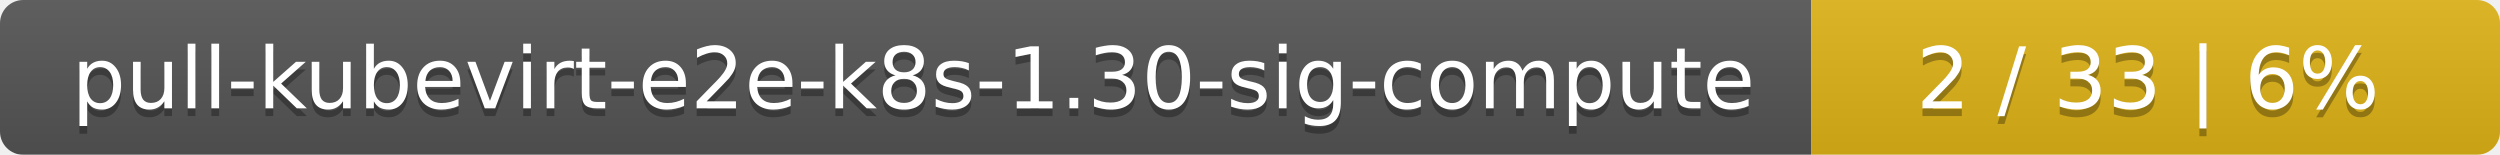
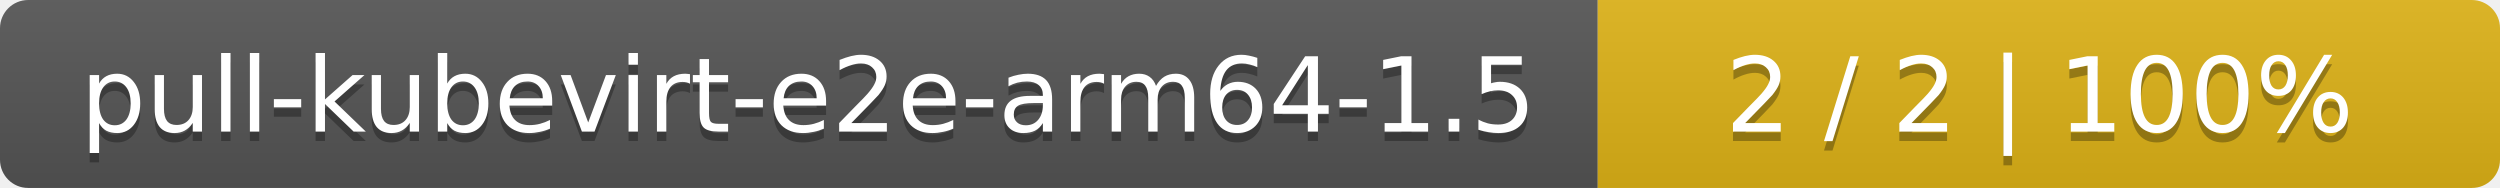
- <svg xmlns="http://www.w3.org/2000/svg" width="323" height="20">
+ <svg xmlns="http://www.w3.org/2000/svg" width="266" height="20">
  <linearGradient id="smooth" x2="0" y2="100%">
    <stop offset="0" stop-color="#bbb" stop-opacity=".1" />
    <stop offset="1" stop-opacity=".1" />
  </linearGradient>
  <mask id="round">
-     <rect width="323" height="20" rx="3" fill="#fff" />
+     <rect width="266" height="20" rx="3" fill="#fff" />
  </mask>
  <g mask="url(#round)">
-     <rect width="234" height="20" fill="#555" />
-     <rect x="234" width="89" height="20" fill="#dfb317" />
-     <rect width="323" height="20" fill="url(#smooth)" />
+     <rect width="170" height="20" fill="#555" />
+     <rect x="170" width="96" height="20" fill="#dfb317" />
+     <rect width="266" height="20" fill="url(#smooth)" />
  </g>
  <g fill="#fff" text-anchor="middle" font-family="DejaVu Sans,Verdana,Geneva,sans-serif" font-size="11">
-     <text x="118" y="15" fill="#010101" fill-opacity=".3">pull-kubevirt-e2e-k8s-1.30-sig-compute</text>
-     <text x="118" y="14">pull-kubevirt-e2e-k8s-1.30-sig-compute</text>
-     <text x="277.5" y="15" fill="#010101" fill-opacity=".3">2 / 33    |    6%</text>
-     <text x="277.5" y="14">2 / 33    |    6%</text>
+     <text x="86" y="15" fill="#010101" fill-opacity=".3">pull-kubevirt-e2e-arm64-1.5</text>
+     <text x="86" y="14">pull-kubevirt-e2e-arm64-1.5</text>
+     <text x="217" y="15" fill="#010101" fill-opacity=".3">2 / 2    |    100%</text>
+     <text x="217" y="14">2 / 2    |    100%</text>
  </g>
</svg>
